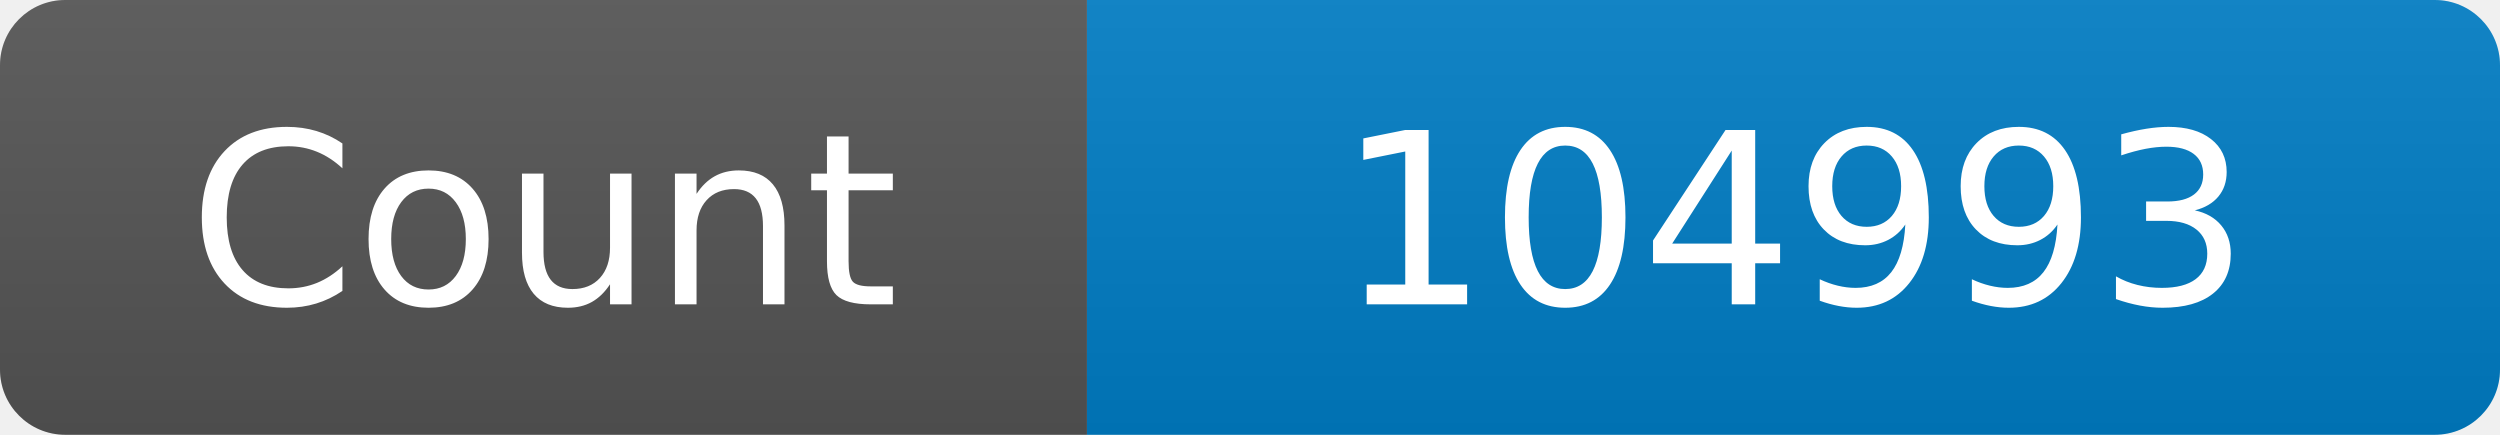
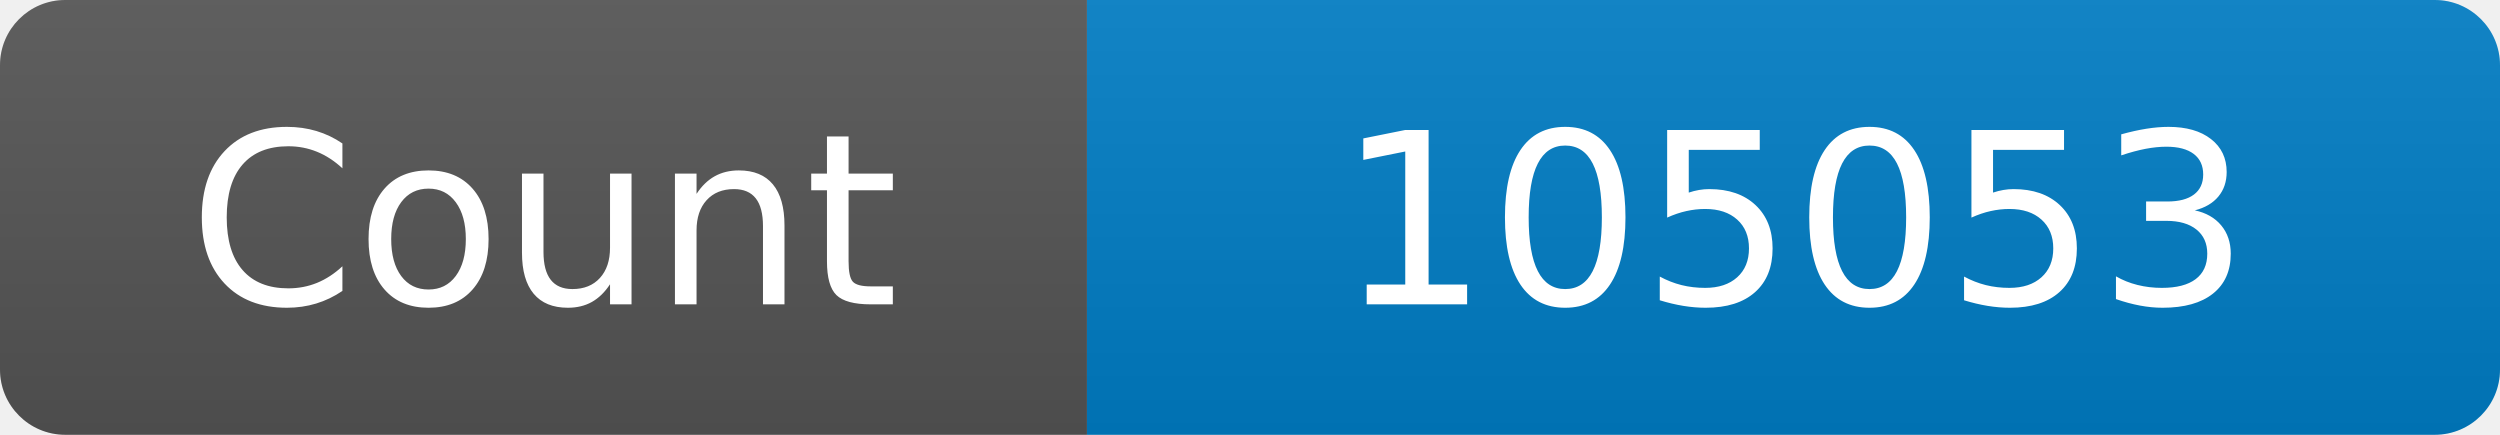
<svg xmlns="http://www.w3.org/2000/svg" width="115" height="20" role="img" aria-label="Maintained?: yes">
  <linearGradient id="s" x2="0" y2="100%">
    <stop offset="0" stop-color="#bbb" stop-opacity=".1" />
    <stop offset="1" stop-opacity=".1" />
  </linearGradient>
  <clipPath id="r">
    <rect width="115" height="20" rx="3" fill="#fff" />
  </clipPath>
  <g clip-path="url(#r)">
    <rect width="50" height="20" fill="#555" />
    <rect x="50" width="160" height="20" fill="#007ec6" />
    <rect width="115" height="20" fill="url(#s)" />
  </g>
  <g fill="#fff" text-anchor="middle" font-family="Verdana,Geneva,DejaVu Sans,sans-serif" font-size="110">
    <text x="250" y="140" transform="scale(.1)" fill="#fff">Count</text>
-     <text x="825" y="140" transform="scale(.1)" fill="#fff">104993</text>
+     <text x="825" y="140" transform="scale(.1)" fill="#fff">105053</text>
  </g>
</svg>
